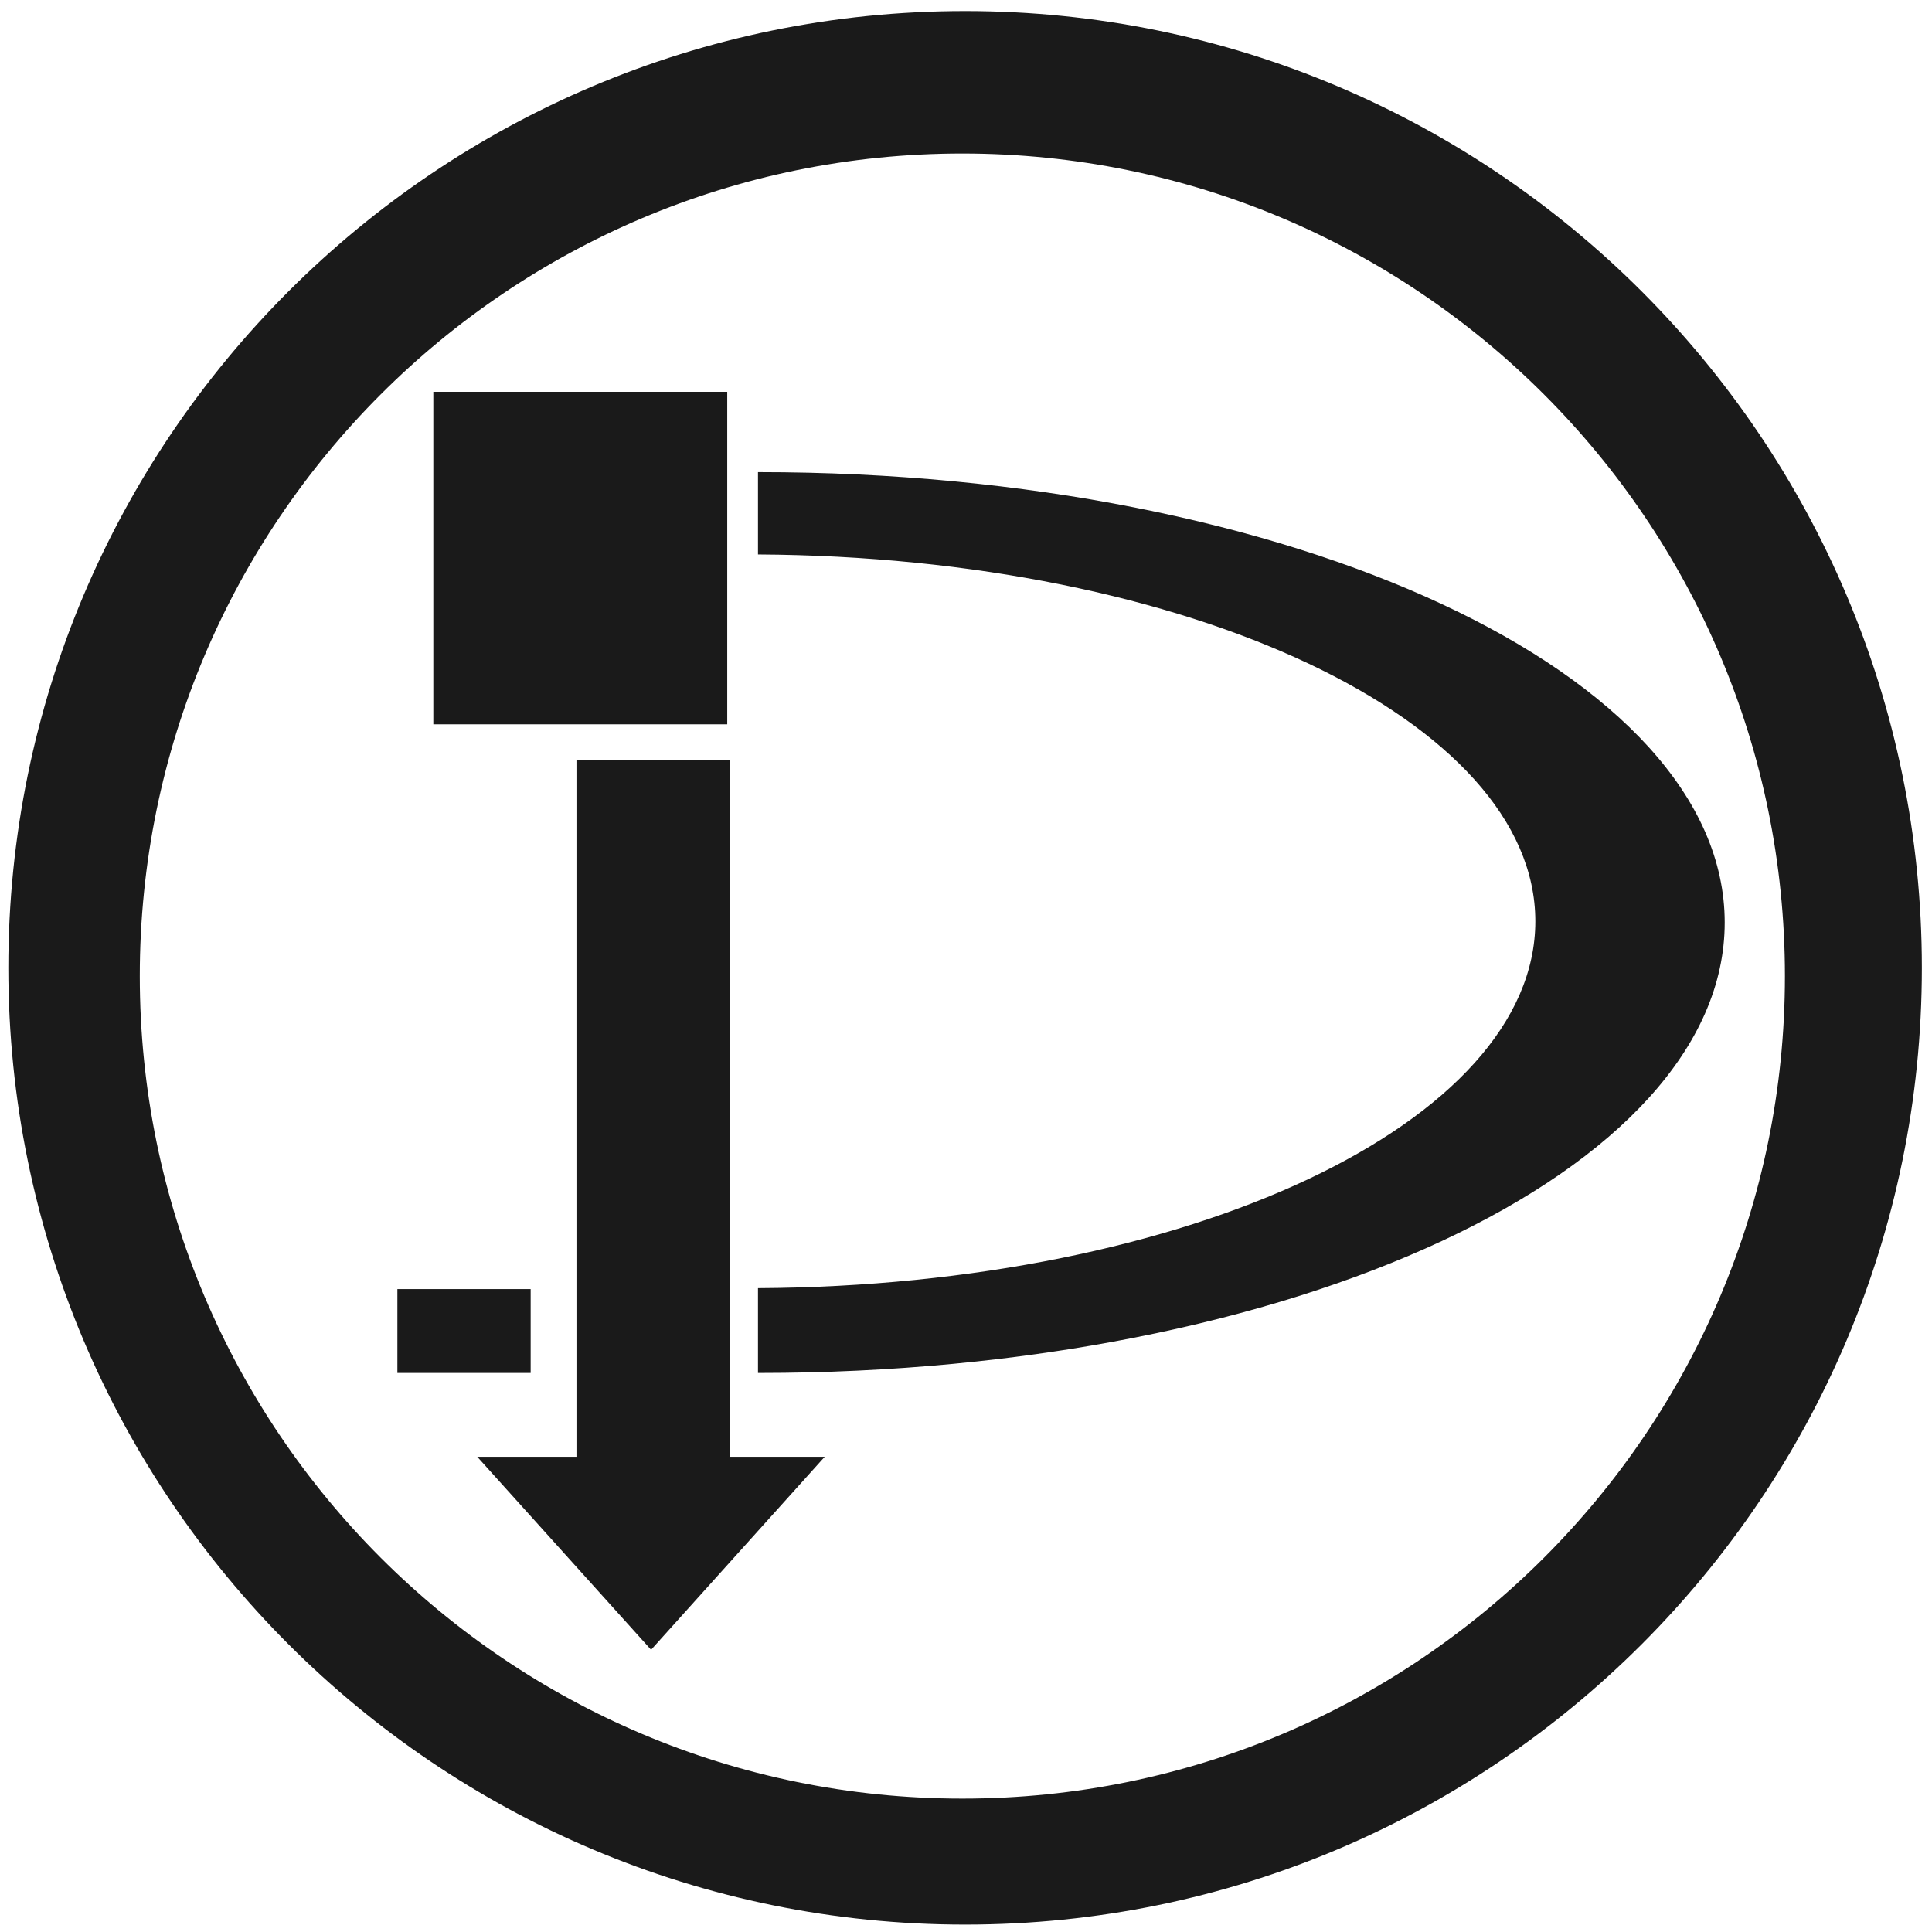
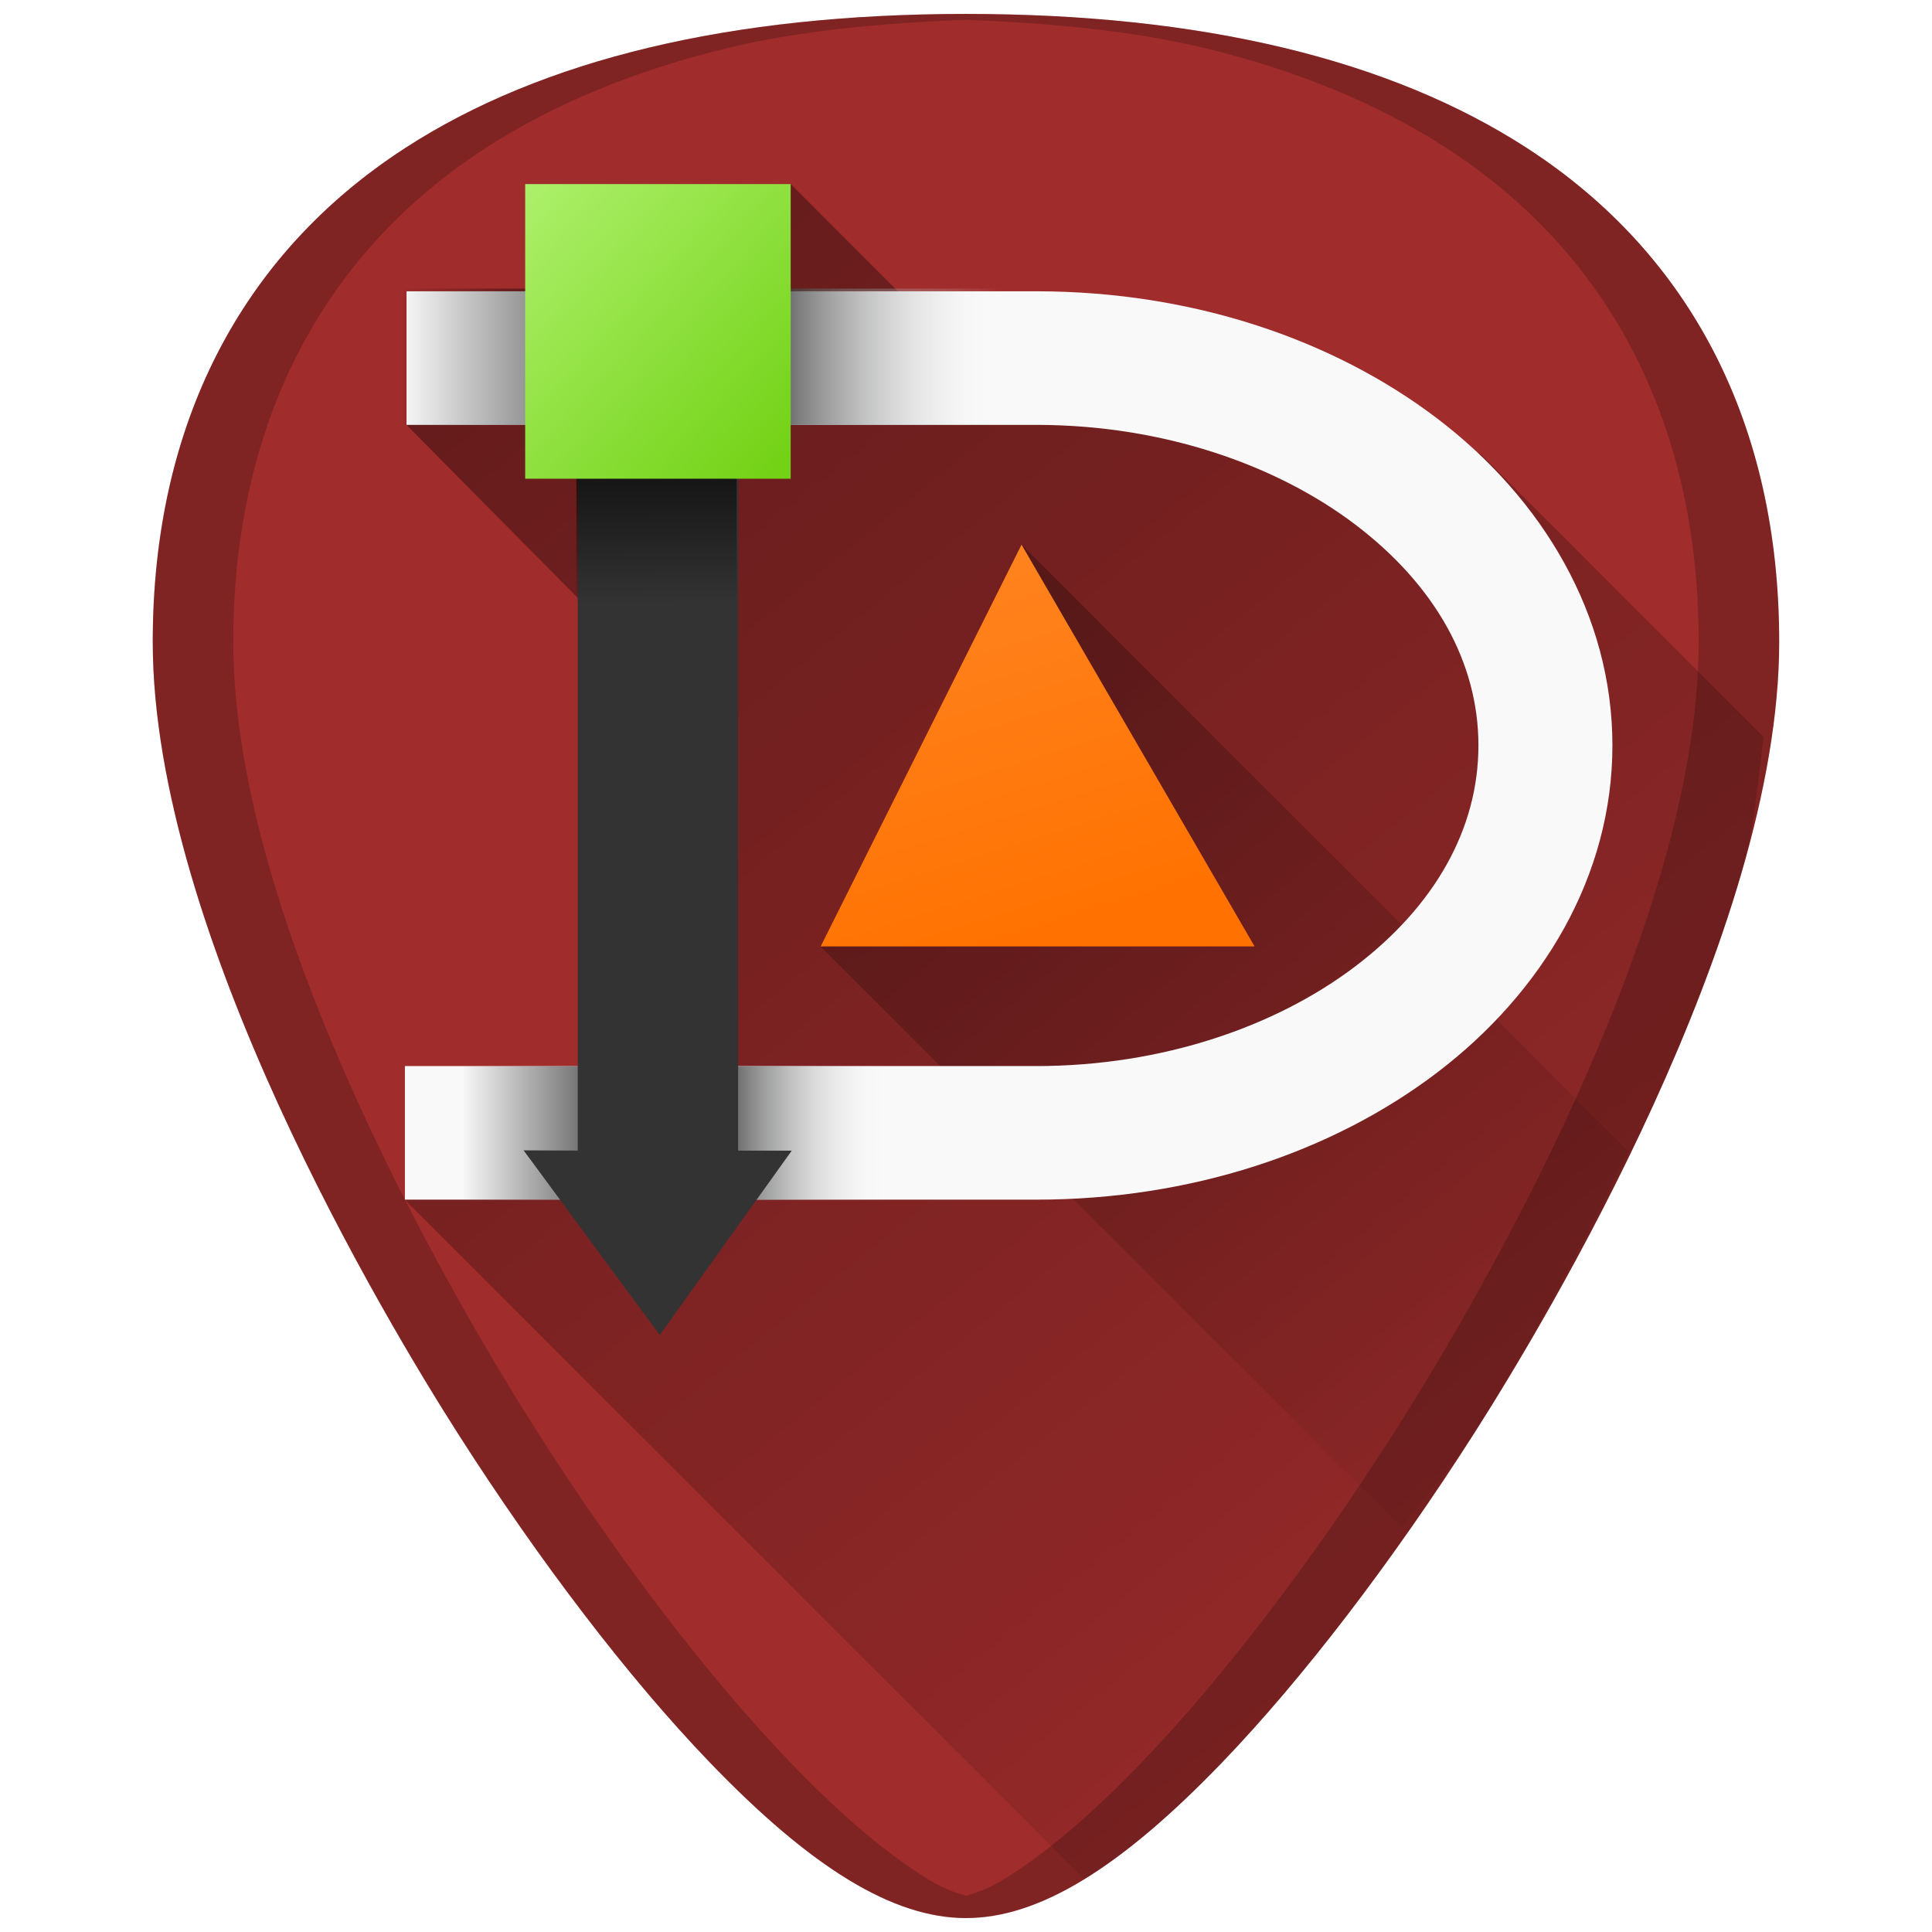
- <svg xmlns="http://www.w3.org/2000/svg" width="48" height="48" viewBox="0 0 12.7 12.7" version="1.1" id="svg829">
-   <defs id="defs823" />
-   <g id="layer1" transform="translate(0,-284.3)">
-     <path style="fill:#1a1a1a;fill-opacity:1;stroke-width:0.525" d="M 23.979 0.275 A 23.771 23.771 0 0 0 0.207 24.047 A 23.771 23.771 0 0 0 23.979 47.816 A 23.771 23.771 0 0 0 47.748 24.047 A 23.771 23.771 0 0 0 23.979 0.275 z M 23.91 3.814 A 20.436 20.436 0 0 1 44.346 24.25 A 20.436 20.436 0 0 1 23.91 44.686 A 20.436 20.436 0 0 1 3.473 24.25 A 20.436 20.436 0 0 1 23.91 3.814 z M 10.766 9.734 L 10.766 17.996 L 18.068 17.996 L 18.068 9.734 L 10.766 9.734 z M 18.832 11.73 L 18.832 13.775 A 19.548 9.115 0 0 1 38.145 22.889 A 19.548 9.115 0 0 1 18.832 32.004 L 18.832 34.111 A 23.997 11.19 0 0 0 18.854 34.111 A 23.997 11.19 0 0 0 42.85 22.92 A 23.997 11.19 0 0 0 18.854 11.73 A 23.997 11.19 0 0 1 18.832 11.73 z M 14.322 18.881 L 14.322 36.193 L 11.857 36.193 L 16.176 40.988 L 20.49 36.193 L 18.127 36.193 L 18.127 18.881 L 14.322 18.881 z M 9.873 32.027 L 9.873 34.111 L 13.184 34.111 L 13.184 32.027 L 9.873 32.027 z " transform="matrix(0.2645833,0,0,0.2645833,0,284.3)" id="path829" />
-   </g>
+ <svg xmlns="http://www.w3.org/2000/svg" xmlns:xlink="http://www.w3.org/1999/xlink" version="1.1" id="Capa_1" x="0px" y="0px" viewBox="0 0 48 48" xml:space="preserve" width="48" height="48">
+   <defs id="defs39">
+     <linearGradient id="linearGradient1131">
+       <stop style="stop-color:#000000;stop-opacity:1;" offset="0" id="stop1127" />
+       <stop style="stop-color:#000000;stop-opacity:0;" offset="1" id="stop1129" />
+     </linearGradient>
+     <linearGradient id="linearGradient1044">
+       <stop style="stop-color:#000000;stop-opacity:1;" offset="0" id="stop1040" />
+       <stop style="stop-color:#000000;stop-opacity:0;" offset="1" id="stop1042" />
+     </linearGradient>
+     <linearGradient id="linearGradient1000">
+       <stop style="stop-color:#000000;stop-opacity:1;" offset="0" id="stop996" />
+       <stop style="stop-color:#000000;stop-opacity:0;" offset="1" id="stop998" />
+     </linearGradient>
+     <linearGradient id="linearGradient980">
+       <stop style="stop-color:#010000;stop-opacity:0.008" offset="0" id="stop976" />
+       <stop id="stop986" offset="0.523" style="stop-color:#000000;stop-opacity:1" />
+       <stop style="stop-color:#feffff;stop-opacity:0.004" offset="1" id="stop978" />
+     </linearGradient>
+     <linearGradient y2="3.295" x2="5.292" y1="7.5" x1="9.5" gradientTransform="matrix(1.493482,0,0,1.659427,5.144603,-0.8930013)" gradientUnits="userSpaceOnUse" id="linearGradient3488" xlink:href="#linearGradient3697" />
+     <linearGradient id="linearGradient3697">
+       <stop id="stop3699" offset="0" style="stop-color:#73d216;stop-opacity:1;" />
+       <stop id="stop3701" offset="1" style="stop-color:#adf06b;stop-opacity:1;" />
+     </linearGradient>
+     <linearGradient y2="11.665" x2="22.857" y1="31.5" x1="28.549" gradientTransform="matrix(0.4287965,0,0,0.465494,13.80125,8.554378)" gradientUnits="userSpaceOnUse" id="linearGradient3493" xlink:href="#linearGradient4001-5" />
+     <linearGradient id="linearGradient4001-5">
+       <stop id="stop4003-2" offset="0" style="stop-color:#ff7201;stop-opacity:1;" />
+       <stop id="stop4005-7" offset="1" style="stop-color:#ff831f;stop-opacity:1;" />
+     </linearGradient>
+     <linearGradient xlink:href="#linearGradient980" id="linearGradient984" x1="11.792" y1="28.147" x2="20.737" y2="28.147" gradientUnits="userSpaceOnUse" gradientTransform="matrix(1.178875,0,0,1,-2.391713,0)" />
+     <linearGradient xlink:href="#linearGradient980" id="linearGradient994" x1="11.168" y1="8.863" x2="21.447" y2="8.863" gradientUnits="userSpaceOnUse" gradientTransform="matrix(1.43949,0,0,1,-6.037695,0)" />
+     <linearGradient xlink:href="#linearGradient1000" id="linearGradient1002" x1="16.108" y1="9.69" x2="16.137" y2="13.926" gradientUnits="userSpaceOnUse" gradientTransform="matrix(1,0,0,1.262831,0,-2.600675)" />
+     <linearGradient xlink:href="#linearGradient1044" id="linearGradient1046" x1="9.87" y1="4.454" x2="44.101" y2="46.713" gradientUnits="userSpaceOnUse" />
+     <linearGradient xlink:href="#linearGradient1131" id="linearGradient1133" x1="20.295" y1="13.696" x2="40.357" y2="37.79" gradientUnits="userSpaceOnUse" />
+   </defs>
+   <g id="g6" transform="translate(0,-464)">
+ </g>
+   <g id="g8" transform="translate(0,-464)">
+ </g>
+   <g id="g10" transform="translate(0,-464)">
+ </g>
+   <g id="g12" transform="translate(0,-464)">
+ </g>
+   <g id="g14" transform="translate(0,-464)">
+ </g>
+   <g id="g16" transform="translate(0,-464)">
+ </g>
+   <g id="g18" transform="translate(0,-464)">
+ </g>
+   <g id="g20" transform="translate(0,-464)">
+ </g>
+   <g id="g22" transform="translate(0,-464)">
+ </g>
+   <g id="g24" transform="translate(0,-464)">
+ </g>
+   <g id="g26" transform="translate(0,-464)">
+ </g>
+   <g id="g28" transform="translate(0,-464)">
+ </g>
+   <g id="g30" transform="translate(0,-464)">
+ </g>
+   <g id="g32" transform="translate(0,-464)">
+ </g>
+   <g id="g34" transform="translate(0,-464)">
+ </g>
+   <path style="fill:#a02c2c;stroke-width:0.092" d="m 24.001,0.346 c -5.833,0 -10.522,1.12 -13.936,3.332 -4.101,2.657 -6.27,6.902 -6.27,12.271 0,7.227 5.806,16.885 7.586,19.674 2.032,3.183 4.25,6.08 6.246,8.156 2.542,2.644 4.568,3.875 6.373,3.875 1.805,0 3.829,-1.231 6.371,-3.875 1.996,-2.076 4.214,-4.973 6.246,-8.156 C 38.398,32.835 44.204,23.176 44.204,15.949 44.204,10.579 42.038,6.335 37.937,3.678 34.523,1.466 29.834,0.346 24.001,0.346 Z" id="path829" />
+   <path style="fill:url(#linearGradient1046);fill-opacity:1;stroke:none;stroke-width:1px;stroke-linecap:butt;stroke-linejoin:miter;stroke-opacity:1;opacity:0.4" d="m 26.938,46.688 c 1.043,-0.638 2.172,-1.596 3.434,-2.908 1.996,-2.076 4.214,-4.973 6.246,-8.156 0.89,-1.394 2.787,-4.505 4.461,-8.172 0.837,-1.833 1.619,-3.806 2.191,-5.771 0.336,-1.155 0.388,-2.246 0.549,-3.367 L 36.801,11.295 32.658,9.977 23.865,8.795 19.645,4.574 l -5.715,4.18 -3.83,1.803 5.924,5.984 0.635,11.789 -6.6,1.477 z" id="path1012" />
+   <path style="fill:url(#linearGradient1133);fill-opacity:1;stroke:none;stroke-width:1px;stroke-linecap:butt;stroke-linejoin:miter;stroke-opacity:1;opacity:0.3" d="m 34.83,37.955 c 0.602,-0.851 1.206,-1.422 1.787,-2.332 0.765,-1.198 2.363,-4.025 3.834,-7.021 L 25.381,13.531 l -2.793,8.021 -2.199,1.961 z" id="path1092" />
+   <path id="path4161" d="m 25.38,13.531 5.79,9.983 H 20.389 Z" style="color:#000000;font-style:normal;font-variant:normal;font-weight:normal;font-stretch:normal;font-size:medium;line-height:normal;font-family:Sans;-inkscape-font-specification:Sans;text-indent:0;text-align:start;text-decoration:none;text-decoration-line:none;letter-spacing:normal;word-spacing:normal;text-transform:none;writing-mode:lr-tb;direction:ltr;baseline-shift:baseline;text-anchor:start;display:inline;overflow:visible;visibility:visible;fill:url(#linearGradient3493);fill-opacity:1;fill-rule:nonzero;stroke:none;stroke-width:0.708;marker:none;enable-background:accumulate" />
+   <path id="path4132" d="m 10.1,7.237 v 0.334 1.327 1.327 0.331 h 0.331 15.354 0.003 c 3.129,0.009 5.937,0.997 7.893,2.484 1.968,1.497 3.05,3.412 3.05,5.481 0,2.069 -1.082,3.984 -3.05,5.481 -1.965,1.495 -4.789,2.484 -7.937,2.484 h -13.438 -1.687 -0.208 -0.02 -0.331 v 0.331 1.327 1.327 0.334 h 0.331 15.354 c 3.834,0 7.348,-1.17 9.961,-3.158 2.616,-1.99 4.354,-4.881 4.354,-8.127 0,-3.245 -1.738,-6.134 -4.354,-8.124 C 33.102,8.417 29.606,7.246 25.788,7.237 H 12.347 10.683 10.454 10.431 Z" style="color:#000000;font-style:normal;font-variant:normal;font-weight:normal;font-stretch:normal;font-size:medium;line-height:normal;font-family:Sans;-inkscape-font-specification:Sans;text-indent:0;text-align:start;text-decoration:none;text-decoration-line:none;letter-spacing:normal;word-spacing:normal;text-transform:none;writing-mode:lr-tb;direction:ltr;baseline-shift:baseline;text-anchor:start;display:inline;overflow:visible;visibility:visible;fill:#f9f9f9;fill-opacity:1;fill-rule:nonzero;stroke:none;stroke-width:0.708;marker:none;enable-background:accumulate" />
+   <path style="color:#000000;font-style:normal;font-variant:normal;font-weight:normal;font-stretch:normal;font-size:medium;line-height:normal;font-family:Sans;-inkscape-font-specification:Sans;text-indent:0;text-align:start;text-decoration:none;text-decoration-line:none;letter-spacing:normal;word-spacing:normal;text-transform:none;writing-mode:lr-tb;direction:ltr;baseline-shift:baseline;text-anchor:start;display:inline;overflow:visible;visibility:visible;fill:url(#linearGradient984);fill-opacity:1;fill-rule:nonzero;stroke:none;stroke-width:0.799;marker:none;enable-background:accumulate" d="m 11.51,26.488 v 0.33 1.328 1.326 0.334 h 0.423 5.047 2.547 2.527 v -3.318 h -2.527 -2.547 -2.607 -2.149 -0.266 -0.025 z" id="path917" />
+   <path id="path4142" d="m 14.354,11.131 v 0.331 17.124 l -0.683,-0.003 -0.662,-0.003 0.393,0.533 2.719,3.688 0.27,0.366 0.267,-0.372 2.637,-3.683 0.375,-0.524 H 19.024 18.338 V 11.462 11.131 h -0.334 -3.316 -0.334 z" style="color:#000000;font-style:normal;font-variant:normal;font-weight:normal;font-stretch:normal;font-size:medium;line-height:normal;font-family:Sans;-inkscape-font-specification:Sans;text-indent:0;text-align:start;text-decoration:none;text-decoration-line:none;letter-spacing:normal;word-spacing:normal;text-transform:none;writing-mode:lr-tb;direction:ltr;baseline-shift:baseline;text-anchor:start;display:inline;overflow:visible;visibility:visible;fill:#333333;fill-opacity:1;fill-rule:nonzero;stroke:none;stroke-width:0.708;marker:none;enable-background:accumulate" />
+   <path style="color:#000000;font-style:normal;font-variant:normal;font-weight:normal;font-stretch:normal;font-size:medium;line-height:normal;font-family:Sans;-inkscape-font-specification:Sans;text-indent:0;text-align:start;text-decoration:none;text-decoration-line:none;letter-spacing:normal;word-spacing:normal;text-transform:none;writing-mode:lr-tb;direction:ltr;baseline-shift:baseline;text-anchor:start;display:inline;overflow:visible;visibility:visible;fill:url(#linearGradient994);fill-opacity:1;fill-rule:nonzero;stroke:none;stroke-width:0.956;marker:none;enable-background:accumulate" d="m 10.039,7.17 v 0.337 1.355 1.353 0.341 h 0.593 7.083 3.574 3.547 V 7.17 h -3.547 -3.574 -3.658 -3.016 -0.374 -0.035 z" id="path917-6" />
+   <rect style="opacity:1;fill:url(#linearGradient1002);fill-opacity:1;stroke:none;stroke-width:0.867;stroke-opacity:1" id="rect974" width="3.981" height="5.427" x="14.32" y="9.895" />
+   <path id="path4022" d="m 13.048,4.574 c 0,2.602 0,5.043 0,7.32 2.345,0 4.543,0 6.596,0 0,-2.533 0,-5.145 0,-7.32 -2.345,0 -4.543,0 -6.596,0 z" style="color:#000000;font-style:normal;font-variant:normal;font-weight:normal;font-stretch:normal;font-size:medium;line-height:normal;font-family:Sans;-inkscape-font-specification:Sans;text-indent:0;text-align:start;text-decoration:none;text-decoration-line:none;letter-spacing:normal;word-spacing:normal;text-transform:none;writing-mode:lr-tb;direction:ltr;baseline-shift:baseline;text-anchor:start;display:inline;overflow:visible;visibility:visible;fill:url(#linearGradient3488);fill-opacity:1;fill-rule:nonzero;stroke:none;stroke-width:0.096;marker:none;enable-background:accumulate" />
+   <path style="fill:#000000;stroke-width:0.092;opacity:0.2" d="m 24,0.346 c -5.833,0 -10.522,1.12 -13.936,3.332 -4.101,2.657 -6.27,6.902 -6.27,12.271 0,7.227 5.806,16.885 7.586,19.674 2.032,3.183 4.25,6.08 6.246,8.156 2.542,2.644 4.568,3.875 6.373,3.875 1.805,0 3.829,-1.231 6.371,-3.875 1.996,-2.076 4.214,-4.973 6.246,-8.156 1.78,-2.788 7.586,-12.447 7.586,-19.674 C 44.203,10.579 42.037,6.335 37.936,3.678 34.522,1.466 29.833,0.346 24,0.346 Z m 0,0.145 c 2.113,0.085 4.121,0.272 5.877,0.691 1.164,0.278 2.251,0.627 3.262,1.043 1.011,0.416 1.944,0.9 2.797,1.453 1.025,0.664 1.931,1.428 2.711,2.283 0.78,0.856 1.434,1.804 1.961,2.836 0.527,1.032 0.926,2.149 1.193,3.344 0.267,1.195 0.402,2.466 0.402,3.809 0,1.807 -0.361,3.765 -0.934,5.73 -0.572,1.965 -1.354,3.938 -2.191,5.771 -1.674,3.667 -3.571,6.778 -4.461,8.172 -2.032,3.183 -4.25,6.08 -6.246,8.156 -1.271,1.322 -2.412,2.291 -3.461,2.93 C 24.591,46.903 24.292,47.016 24,47.1 23.709,47.016 23.41,46.903 23.092,46.709 22.042,46.071 20.898,45.101 19.627,43.779 17.631,41.703 15.413,38.806 13.381,35.623 12.491,34.229 10.596,31.118 8.922,27.451 8.085,25.618 7.303,23.645 6.73,21.68 6.158,19.714 5.795,17.756 5.795,15.949 c 0,-1.342 0.137,-2.614 0.404,-3.809 C 6.467,10.946 6.865,9.829 7.393,8.797 7.92,7.765 8.575,6.816 9.355,5.961 10.135,5.105 11.039,4.342 12.064,3.678 12.918,3.125 13.853,2.641 14.863,2.225 15.874,1.809 16.961,1.46 18.125,1.182 19.881,0.762 21.888,0.575 24,0.49 Z" id="path829-1" />
</svg>
